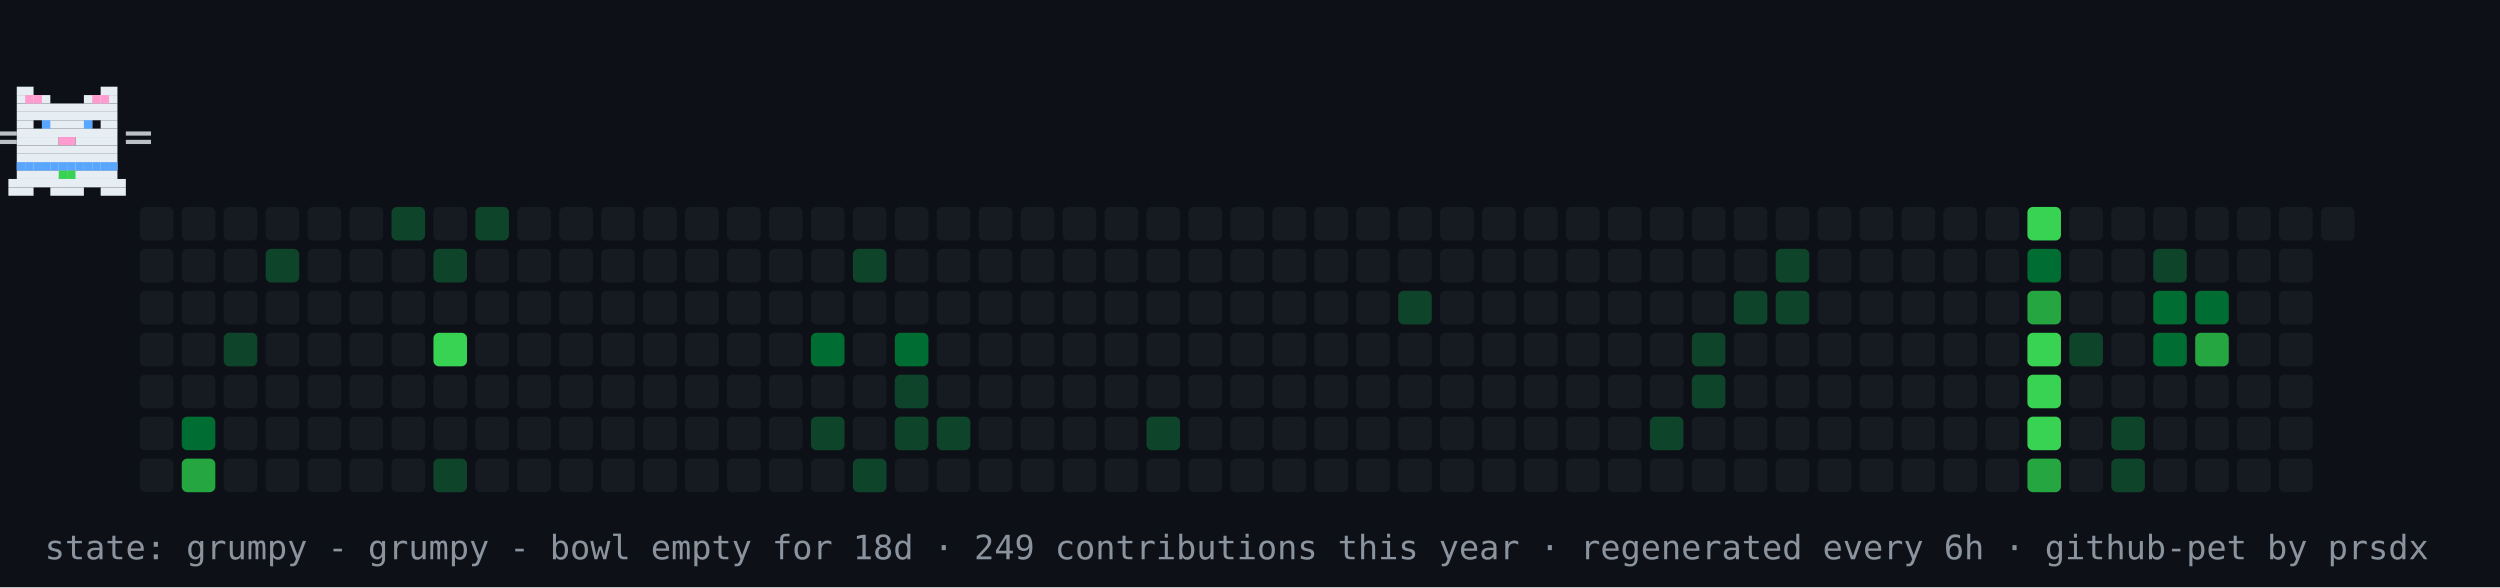
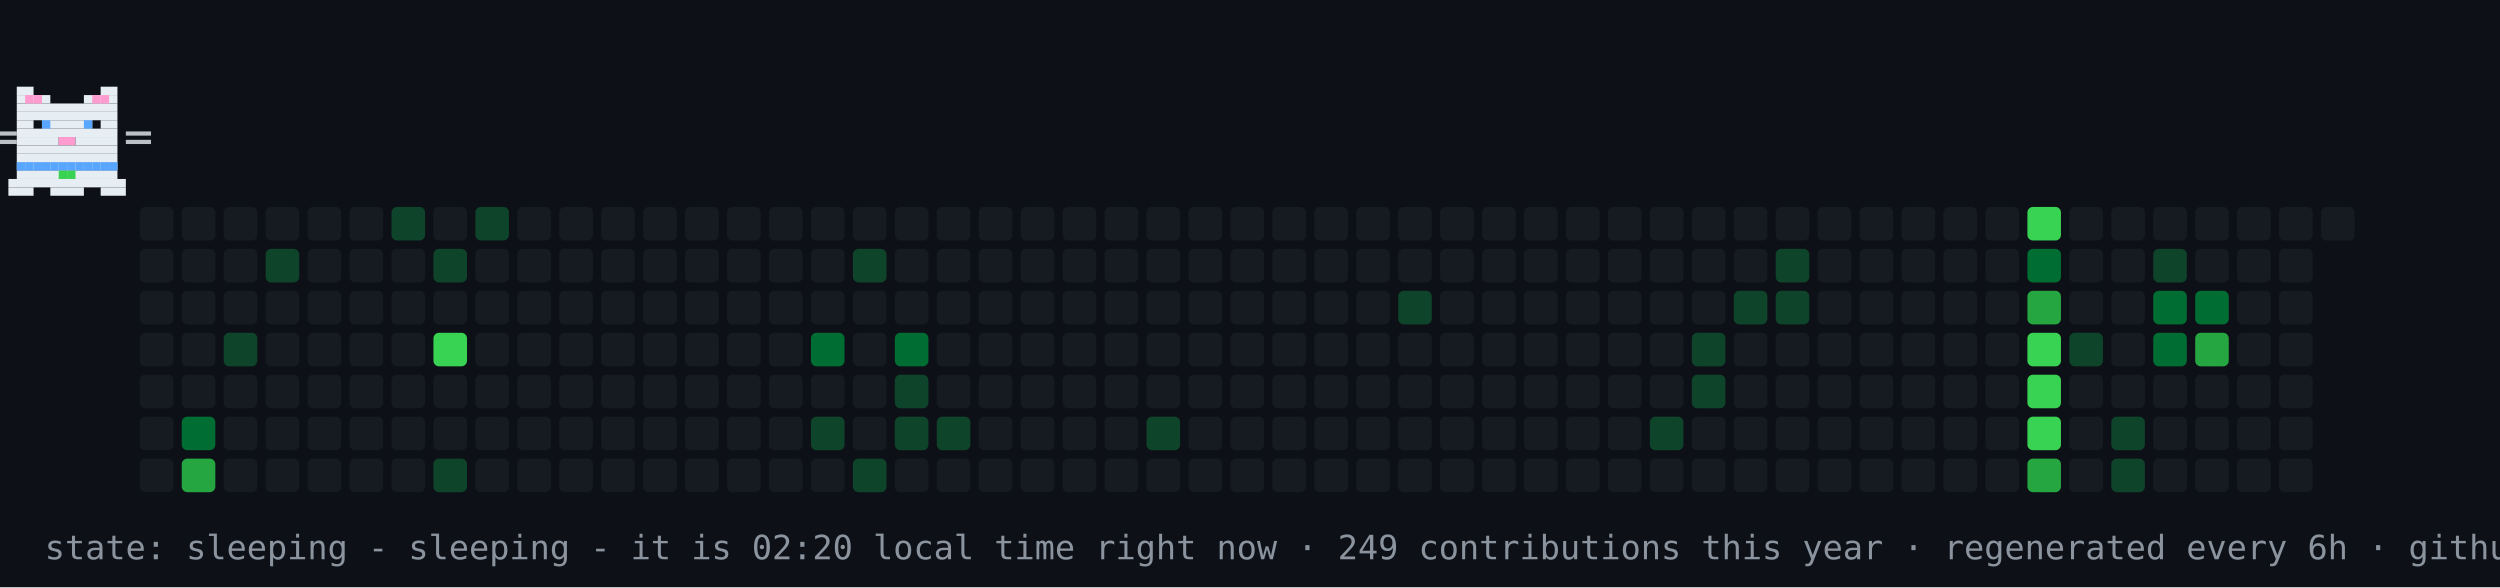
- <svg xmlns="http://www.w3.org/2000/svg" width="894" height="210" viewBox="0 0 894 210" role="img" aria-label="contribution graph cat: grumpy">
+ <svg xmlns="http://www.w3.org/2000/svg" width="894" height="210" viewBox="0 0 894 210" role="img" aria-label="contribution graph cat: sleeping">
  <rect width="894" height="210" fill="#0d1117" />
  <rect x="50" y="74" width="12" height="12" rx="2" fill="#161b22" />
  <rect x="50" y="89" width="12" height="12" rx="2" fill="#161b22" />
  <rect x="50" y="104" width="12" height="12" rx="2" fill="#161b22" />
  <rect x="50" y="119" width="12" height="12" rx="2" fill="#161b22" />
  <rect x="50" y="134" width="12" height="12" rx="2" fill="#161b22" />
  <rect x="50" y="149" width="12" height="12" rx="2" fill="#161b22" />
  <rect x="50" y="164" width="12" height="12" rx="2" fill="#161b22" />
  <rect x="65" y="74" width="12" height="12" rx="2" fill="#161b22" />
  <rect x="65" y="89" width="12" height="12" rx="2" fill="#161b22" />
  <rect x="65" y="104" width="12" height="12" rx="2" fill="#161b22" />
  <rect x="65" y="119" width="12" height="12" rx="2" fill="#161b22" />
  <rect x="65" y="134" width="12" height="12" rx="2" fill="#161b22" />
  <rect x="65" y="149" width="12" height="12" rx="2" fill="#006d32" />
  <rect x="65" y="164" width="12" height="12" rx="2" fill="#26a641" />
  <rect x="80" y="74" width="12" height="12" rx="2" fill="#161b22" />
  <rect x="80" y="89" width="12" height="12" rx="2" fill="#161b22" />
  <rect x="80" y="104" width="12" height="12" rx="2" fill="#161b22" />
  <rect x="80" y="119" width="12" height="12" rx="2" fill="#0e4429" />
  <rect x="80" y="134" width="12" height="12" rx="2" fill="#161b22" />
  <rect x="80" y="149" width="12" height="12" rx="2" fill="#161b22" />
  <rect x="80" y="164" width="12" height="12" rx="2" fill="#161b22" />
  <rect x="95" y="74" width="12" height="12" rx="2" fill="#161b22" />
  <rect x="95" y="89" width="12" height="12" rx="2" fill="#0e4429" />
  <rect x="95" y="104" width="12" height="12" rx="2" fill="#161b22" />
  <rect x="95" y="119" width="12" height="12" rx="2" fill="#161b22" />
  <rect x="95" y="134" width="12" height="12" rx="2" fill="#161b22" />
  <rect x="95" y="149" width="12" height="12" rx="2" fill="#161b22" />
  <rect x="95" y="164" width="12" height="12" rx="2" fill="#161b22" />
  <rect x="110" y="74" width="12" height="12" rx="2" fill="#161b22" />
  <rect x="110" y="89" width="12" height="12" rx="2" fill="#161b22" />
  <rect x="110" y="104" width="12" height="12" rx="2" fill="#161b22" />
  <rect x="110" y="119" width="12" height="12" rx="2" fill="#161b22" />
  <rect x="110" y="134" width="12" height="12" rx="2" fill="#161b22" />
  <rect x="110" y="149" width="12" height="12" rx="2" fill="#161b22" />
  <rect x="110" y="164" width="12" height="12" rx="2" fill="#161b22" />
  <rect x="125" y="74" width="12" height="12" rx="2" fill="#161b22" />
  <rect x="125" y="89" width="12" height="12" rx="2" fill="#161b22" />
  <rect x="125" y="104" width="12" height="12" rx="2" fill="#161b22" />
  <rect x="125" y="119" width="12" height="12" rx="2" fill="#161b22" />
  <rect x="125" y="134" width="12" height="12" rx="2" fill="#161b22" />
  <rect x="125" y="149" width="12" height="12" rx="2" fill="#161b22" />
  <rect x="125" y="164" width="12" height="12" rx="2" fill="#161b22" />
  <rect x="140" y="74" width="12" height="12" rx="2" fill="#0e4429" />
  <rect x="140" y="89" width="12" height="12" rx="2" fill="#161b22" />
  <rect x="140" y="104" width="12" height="12" rx="2" fill="#161b22" />
  <rect x="140" y="119" width="12" height="12" rx="2" fill="#161b22" />
  <rect x="140" y="134" width="12" height="12" rx="2" fill="#161b22" />
  <rect x="140" y="149" width="12" height="12" rx="2" fill="#161b22" />
  <rect x="140" y="164" width="12" height="12" rx="2" fill="#161b22" />
  <rect x="155" y="74" width="12" height="12" rx="2" fill="#161b22" />
  <rect x="155" y="89" width="12" height="12" rx="2" fill="#0e4429" />
  <rect x="155" y="104" width="12" height="12" rx="2" fill="#161b22" />
  <rect x="155" y="119" width="12" height="12" rx="2" fill="#39d353" />
  <rect x="155" y="134" width="12" height="12" rx="2" fill="#161b22" />
  <rect x="155" y="149" width="12" height="12" rx="2" fill="#161b22" />
  <rect x="155" y="164" width="12" height="12" rx="2" fill="#0e4429" />
  <rect x="170" y="74" width="12" height="12" rx="2" fill="#0e4429" />
  <rect x="170" y="89" width="12" height="12" rx="2" fill="#161b22" />
  <rect x="170" y="104" width="12" height="12" rx="2" fill="#161b22" />
  <rect x="170" y="119" width="12" height="12" rx="2" fill="#161b22" />
  <rect x="170" y="134" width="12" height="12" rx="2" fill="#161b22" />
  <rect x="170" y="149" width="12" height="12" rx="2" fill="#161b22" />
  <rect x="170" y="164" width="12" height="12" rx="2" fill="#161b22" />
  <rect x="185" y="74" width="12" height="12" rx="2" fill="#161b22" />
  <rect x="185" y="89" width="12" height="12" rx="2" fill="#161b22" />
  <rect x="185" y="104" width="12" height="12" rx="2" fill="#161b22" />
  <rect x="185" y="119" width="12" height="12" rx="2" fill="#161b22" />
  <rect x="185" y="134" width="12" height="12" rx="2" fill="#161b22" />
  <rect x="185" y="149" width="12" height="12" rx="2" fill="#161b22" />
  <rect x="185" y="164" width="12" height="12" rx="2" fill="#161b22" />
  <rect x="200" y="74" width="12" height="12" rx="2" fill="#161b22" />
  <rect x="200" y="89" width="12" height="12" rx="2" fill="#161b22" />
  <rect x="200" y="104" width="12" height="12" rx="2" fill="#161b22" />
  <rect x="200" y="119" width="12" height="12" rx="2" fill="#161b22" />
  <rect x="200" y="134" width="12" height="12" rx="2" fill="#161b22" />
  <rect x="200" y="149" width="12" height="12" rx="2" fill="#161b22" />
  <rect x="200" y="164" width="12" height="12" rx="2" fill="#161b22" />
  <rect x="215" y="74" width="12" height="12" rx="2" fill="#161b22" />
  <rect x="215" y="89" width="12" height="12" rx="2" fill="#161b22" />
  <rect x="215" y="104" width="12" height="12" rx="2" fill="#161b22" />
  <rect x="215" y="119" width="12" height="12" rx="2" fill="#161b22" />
  <rect x="215" y="134" width="12" height="12" rx="2" fill="#161b22" />
  <rect x="215" y="149" width="12" height="12" rx="2" fill="#161b22" />
  <rect x="215" y="164" width="12" height="12" rx="2" fill="#161b22" />
  <rect x="230" y="74" width="12" height="12" rx="2" fill="#161b22" />
  <rect x="230" y="89" width="12" height="12" rx="2" fill="#161b22" />
  <rect x="230" y="104" width="12" height="12" rx="2" fill="#161b22" />
  <rect x="230" y="119" width="12" height="12" rx="2" fill="#161b22" />
  <rect x="230" y="134" width="12" height="12" rx="2" fill="#161b22" />
  <rect x="230" y="149" width="12" height="12" rx="2" fill="#161b22" />
  <rect x="230" y="164" width="12" height="12" rx="2" fill="#161b22" />
  <rect x="245" y="74" width="12" height="12" rx="2" fill="#161b22" />
  <rect x="245" y="89" width="12" height="12" rx="2" fill="#161b22" />
  <rect x="245" y="104" width="12" height="12" rx="2" fill="#161b22" />
  <rect x="245" y="119" width="12" height="12" rx="2" fill="#161b22" />
  <rect x="245" y="134" width="12" height="12" rx="2" fill="#161b22" />
  <rect x="245" y="149" width="12" height="12" rx="2" fill="#161b22" />
  <rect x="245" y="164" width="12" height="12" rx="2" fill="#161b22" />
  <rect x="260" y="74" width="12" height="12" rx="2" fill="#161b22" />
  <rect x="260" y="89" width="12" height="12" rx="2" fill="#161b22" />
  <rect x="260" y="104" width="12" height="12" rx="2" fill="#161b22" />
  <rect x="260" y="119" width="12" height="12" rx="2" fill="#161b22" />
  <rect x="260" y="134" width="12" height="12" rx="2" fill="#161b22" />
  <rect x="260" y="149" width="12" height="12" rx="2" fill="#161b22" />
  <rect x="260" y="164" width="12" height="12" rx="2" fill="#161b22" />
  <rect x="275" y="74" width="12" height="12" rx="2" fill="#161b22" />
  <rect x="275" y="89" width="12" height="12" rx="2" fill="#161b22" />
  <rect x="275" y="104" width="12" height="12" rx="2" fill="#161b22" />
  <rect x="275" y="119" width="12" height="12" rx="2" fill="#161b22" />
  <rect x="275" y="134" width="12" height="12" rx="2" fill="#161b22" />
  <rect x="275" y="149" width="12" height="12" rx="2" fill="#161b22" />
  <rect x="275" y="164" width="12" height="12" rx="2" fill="#161b22" />
  <rect x="290" y="74" width="12" height="12" rx="2" fill="#161b22" />
  <rect x="290" y="89" width="12" height="12" rx="2" fill="#161b22" />
  <rect x="290" y="104" width="12" height="12" rx="2" fill="#161b22" />
  <rect x="290" y="119" width="12" height="12" rx="2" fill="#006d32" />
  <rect x="290" y="134" width="12" height="12" rx="2" fill="#161b22" />
  <rect x="290" y="149" width="12" height="12" rx="2" fill="#0e4429" />
  <rect x="290" y="164" width="12" height="12" rx="2" fill="#161b22" />
  <rect x="305" y="74" width="12" height="12" rx="2" fill="#161b22" />
  <rect x="305" y="89" width="12" height="12" rx="2" fill="#0e4429" />
  <rect x="305" y="104" width="12" height="12" rx="2" fill="#161b22" />
  <rect x="305" y="119" width="12" height="12" rx="2" fill="#161b22" />
  <rect x="305" y="134" width="12" height="12" rx="2" fill="#161b22" />
  <rect x="305" y="149" width="12" height="12" rx="2" fill="#161b22" />
  <rect x="305" y="164" width="12" height="12" rx="2" fill="#0e4429" />
  <rect x="320" y="74" width="12" height="12" rx="2" fill="#161b22" />
  <rect x="320" y="89" width="12" height="12" rx="2" fill="#161b22" />
  <rect x="320" y="104" width="12" height="12" rx="2" fill="#161b22" />
  <rect x="320" y="119" width="12" height="12" rx="2" fill="#006d32" />
  <rect x="320" y="134" width="12" height="12" rx="2" fill="#0e4429" />
  <rect x="320" y="149" width="12" height="12" rx="2" fill="#0e4429" />
  <rect x="320" y="164" width="12" height="12" rx="2" fill="#161b22" />
  <rect x="335" y="74" width="12" height="12" rx="2" fill="#161b22" />
  <rect x="335" y="89" width="12" height="12" rx="2" fill="#161b22" />
  <rect x="335" y="104" width="12" height="12" rx="2" fill="#161b22" />
  <rect x="335" y="119" width="12" height="12" rx="2" fill="#161b22" />
  <rect x="335" y="134" width="12" height="12" rx="2" fill="#161b22" />
  <rect x="335" y="149" width="12" height="12" rx="2" fill="#0e4429" />
  <rect x="335" y="164" width="12" height="12" rx="2" fill="#161b22" />
  <rect x="350" y="74" width="12" height="12" rx="2" fill="#161b22" />
  <rect x="350" y="89" width="12" height="12" rx="2" fill="#161b22" />
  <rect x="350" y="104" width="12" height="12" rx="2" fill="#161b22" />
  <rect x="350" y="119" width="12" height="12" rx="2" fill="#161b22" />
  <rect x="350" y="134" width="12" height="12" rx="2" fill="#161b22" />
  <rect x="350" y="149" width="12" height="12" rx="2" fill="#161b22" />
  <rect x="350" y="164" width="12" height="12" rx="2" fill="#161b22" />
  <rect x="365" y="74" width="12" height="12" rx="2" fill="#161b22" />
  <rect x="365" y="89" width="12" height="12" rx="2" fill="#161b22" />
  <rect x="365" y="104" width="12" height="12" rx="2" fill="#161b22" />
  <rect x="365" y="119" width="12" height="12" rx="2" fill="#161b22" />
  <rect x="365" y="134" width="12" height="12" rx="2" fill="#161b22" />
  <rect x="365" y="149" width="12" height="12" rx="2" fill="#161b22" />
  <rect x="365" y="164" width="12" height="12" rx="2" fill="#161b22" />
  <rect x="380" y="74" width="12" height="12" rx="2" fill="#161b22" />
  <rect x="380" y="89" width="12" height="12" rx="2" fill="#161b22" />
  <rect x="380" y="104" width="12" height="12" rx="2" fill="#161b22" />
  <rect x="380" y="119" width="12" height="12" rx="2" fill="#161b22" />
  <rect x="380" y="134" width="12" height="12" rx="2" fill="#161b22" />
  <rect x="380" y="149" width="12" height="12" rx="2" fill="#161b22" />
  <rect x="380" y="164" width="12" height="12" rx="2" fill="#161b22" />
  <rect x="395" y="74" width="12" height="12" rx="2" fill="#161b22" />
  <rect x="395" y="89" width="12" height="12" rx="2" fill="#161b22" />
  <rect x="395" y="104" width="12" height="12" rx="2" fill="#161b22" />
  <rect x="395" y="119" width="12" height="12" rx="2" fill="#161b22" />
  <rect x="395" y="134" width="12" height="12" rx="2" fill="#161b22" />
  <rect x="395" y="149" width="12" height="12" rx="2" fill="#161b22" />
  <rect x="395" y="164" width="12" height="12" rx="2" fill="#161b22" />
  <rect x="410" y="74" width="12" height="12" rx="2" fill="#161b22" />
  <rect x="410" y="89" width="12" height="12" rx="2" fill="#161b22" />
  <rect x="410" y="104" width="12" height="12" rx="2" fill="#161b22" />
  <rect x="410" y="119" width="12" height="12" rx="2" fill="#161b22" />
  <rect x="410" y="134" width="12" height="12" rx="2" fill="#161b22" />
  <rect x="410" y="149" width="12" height="12" rx="2" fill="#0e4429" />
  <rect x="410" y="164" width="12" height="12" rx="2" fill="#161b22" />
  <rect x="425" y="74" width="12" height="12" rx="2" fill="#161b22" />
  <rect x="425" y="89" width="12" height="12" rx="2" fill="#161b22" />
  <rect x="425" y="104" width="12" height="12" rx="2" fill="#161b22" />
  <rect x="425" y="119" width="12" height="12" rx="2" fill="#161b22" />
  <rect x="425" y="134" width="12" height="12" rx="2" fill="#161b22" />
  <rect x="425" y="149" width="12" height="12" rx="2" fill="#161b22" />
  <rect x="425" y="164" width="12" height="12" rx="2" fill="#161b22" />
  <rect x="440" y="74" width="12" height="12" rx="2" fill="#161b22" />
  <rect x="440" y="89" width="12" height="12" rx="2" fill="#161b22" />
  <rect x="440" y="104" width="12" height="12" rx="2" fill="#161b22" />
  <rect x="440" y="119" width="12" height="12" rx="2" fill="#161b22" />
  <rect x="440" y="134" width="12" height="12" rx="2" fill="#161b22" />
  <rect x="440" y="149" width="12" height="12" rx="2" fill="#161b22" />
  <rect x="440" y="164" width="12" height="12" rx="2" fill="#161b22" />
  <rect x="455" y="74" width="12" height="12" rx="2" fill="#161b22" />
  <rect x="455" y="89" width="12" height="12" rx="2" fill="#161b22" />
  <rect x="455" y="104" width="12" height="12" rx="2" fill="#161b22" />
  <rect x="455" y="119" width="12" height="12" rx="2" fill="#161b22" />
  <rect x="455" y="134" width="12" height="12" rx="2" fill="#161b22" />
  <rect x="455" y="149" width="12" height="12" rx="2" fill="#161b22" />
  <rect x="455" y="164" width="12" height="12" rx="2" fill="#161b22" />
  <rect x="470" y="74" width="12" height="12" rx="2" fill="#161b22" />
  <rect x="470" y="89" width="12" height="12" rx="2" fill="#161b22" />
  <rect x="470" y="104" width="12" height="12" rx="2" fill="#161b22" />
  <rect x="470" y="119" width="12" height="12" rx="2" fill="#161b22" />
  <rect x="470" y="134" width="12" height="12" rx="2" fill="#161b22" />
  <rect x="470" y="149" width="12" height="12" rx="2" fill="#161b22" />
  <rect x="470" y="164" width="12" height="12" rx="2" fill="#161b22" />
  <rect x="485" y="74" width="12" height="12" rx="2" fill="#161b22" />
  <rect x="485" y="89" width="12" height="12" rx="2" fill="#161b22" />
  <rect x="485" y="104" width="12" height="12" rx="2" fill="#161b22" />
  <rect x="485" y="119" width="12" height="12" rx="2" fill="#161b22" />
  <rect x="485" y="134" width="12" height="12" rx="2" fill="#161b22" />
  <rect x="485" y="149" width="12" height="12" rx="2" fill="#161b22" />
  <rect x="485" y="164" width="12" height="12" rx="2" fill="#161b22" />
  <rect x="500" y="74" width="12" height="12" rx="2" fill="#161b22" />
  <rect x="500" y="89" width="12" height="12" rx="2" fill="#161b22" />
  <rect x="500" y="104" width="12" height="12" rx="2" fill="#0e4429" />
  <rect x="500" y="119" width="12" height="12" rx="2" fill="#161b22" />
  <rect x="500" y="134" width="12" height="12" rx="2" fill="#161b22" />
  <rect x="500" y="149" width="12" height="12" rx="2" fill="#161b22" />
  <rect x="500" y="164" width="12" height="12" rx="2" fill="#161b22" />
  <rect x="515" y="74" width="12" height="12" rx="2" fill="#161b22" />
  <rect x="515" y="89" width="12" height="12" rx="2" fill="#161b22" />
  <rect x="515" y="104" width="12" height="12" rx="2" fill="#161b22" />
  <rect x="515" y="119" width="12" height="12" rx="2" fill="#161b22" />
  <rect x="515" y="134" width="12" height="12" rx="2" fill="#161b22" />
  <rect x="515" y="149" width="12" height="12" rx="2" fill="#161b22" />
  <rect x="515" y="164" width="12" height="12" rx="2" fill="#161b22" />
  <rect x="530" y="74" width="12" height="12" rx="2" fill="#161b22" />
  <rect x="530" y="89" width="12" height="12" rx="2" fill="#161b22" />
  <rect x="530" y="104" width="12" height="12" rx="2" fill="#161b22" />
  <rect x="530" y="119" width="12" height="12" rx="2" fill="#161b22" />
  <rect x="530" y="134" width="12" height="12" rx="2" fill="#161b22" />
  <rect x="530" y="149" width="12" height="12" rx="2" fill="#161b22" />
  <rect x="530" y="164" width="12" height="12" rx="2" fill="#161b22" />
  <rect x="545" y="74" width="12" height="12" rx="2" fill="#161b22" />
  <rect x="545" y="89" width="12" height="12" rx="2" fill="#161b22" />
  <rect x="545" y="104" width="12" height="12" rx="2" fill="#161b22" />
  <rect x="545" y="119" width="12" height="12" rx="2" fill="#161b22" />
  <rect x="545" y="134" width="12" height="12" rx="2" fill="#161b22" />
  <rect x="545" y="149" width="12" height="12" rx="2" fill="#161b22" />
  <rect x="545" y="164" width="12" height="12" rx="2" fill="#161b22" />
  <rect x="560" y="74" width="12" height="12" rx="2" fill="#161b22" />
  <rect x="560" y="89" width="12" height="12" rx="2" fill="#161b22" />
  <rect x="560" y="104" width="12" height="12" rx="2" fill="#161b22" />
  <rect x="560" y="119" width="12" height="12" rx="2" fill="#161b22" />
  <rect x="560" y="134" width="12" height="12" rx="2" fill="#161b22" />
  <rect x="560" y="149" width="12" height="12" rx="2" fill="#161b22" />
  <rect x="560" y="164" width="12" height="12" rx="2" fill="#161b22" />
  <rect x="575" y="74" width="12" height="12" rx="2" fill="#161b22" />
  <rect x="575" y="89" width="12" height="12" rx="2" fill="#161b22" />
  <rect x="575" y="104" width="12" height="12" rx="2" fill="#161b22" />
  <rect x="575" y="119" width="12" height="12" rx="2" fill="#161b22" />
  <rect x="575" y="134" width="12" height="12" rx="2" fill="#161b22" />
  <rect x="575" y="149" width="12" height="12" rx="2" fill="#161b22" />
  <rect x="575" y="164" width="12" height="12" rx="2" fill="#161b22" />
  <rect x="590" y="74" width="12" height="12" rx="2" fill="#161b22" />
  <rect x="590" y="89" width="12" height="12" rx="2" fill="#161b22" />
  <rect x="590" y="104" width="12" height="12" rx="2" fill="#161b22" />
  <rect x="590" y="119" width="12" height="12" rx="2" fill="#161b22" />
  <rect x="590" y="134" width="12" height="12" rx="2" fill="#161b22" />
  <rect x="590" y="149" width="12" height="12" rx="2" fill="#0e4429" />
  <rect x="590" y="164" width="12" height="12" rx="2" fill="#161b22" />
  <rect x="605" y="74" width="12" height="12" rx="2" fill="#161b22" />
  <rect x="605" y="89" width="12" height="12" rx="2" fill="#161b22" />
  <rect x="605" y="104" width="12" height="12" rx="2" fill="#161b22" />
  <rect x="605" y="119" width="12" height="12" rx="2" fill="#0e4429" />
  <rect x="605" y="134" width="12" height="12" rx="2" fill="#0e4429" />
  <rect x="605" y="149" width="12" height="12" rx="2" fill="#161b22" />
  <rect x="605" y="164" width="12" height="12" rx="2" fill="#161b22" />
  <rect x="620" y="74" width="12" height="12" rx="2" fill="#161b22" />
  <rect x="620" y="89" width="12" height="12" rx="2" fill="#161b22" />
  <rect x="620" y="104" width="12" height="12" rx="2" fill="#0e4429" />
  <rect x="620" y="119" width="12" height="12" rx="2" fill="#161b22" />
  <rect x="620" y="134" width="12" height="12" rx="2" fill="#161b22" />
  <rect x="620" y="149" width="12" height="12" rx="2" fill="#161b22" />
  <rect x="620" y="164" width="12" height="12" rx="2" fill="#161b22" />
  <rect x="635" y="74" width="12" height="12" rx="2" fill="#161b22" />
  <rect x="635" y="89" width="12" height="12" rx="2" fill="#0e4429" />
  <rect x="635" y="104" width="12" height="12" rx="2" fill="#0e4429" />
  <rect x="635" y="119" width="12" height="12" rx="2" fill="#161b22" />
  <rect x="635" y="134" width="12" height="12" rx="2" fill="#161b22" />
  <rect x="635" y="149" width="12" height="12" rx="2" fill="#161b22" />
  <rect x="635" y="164" width="12" height="12" rx="2" fill="#161b22" />
  <rect x="650" y="74" width="12" height="12" rx="2" fill="#161b22" />
  <rect x="650" y="89" width="12" height="12" rx="2" fill="#161b22" />
  <rect x="650" y="104" width="12" height="12" rx="2" fill="#161b22" />
  <rect x="650" y="119" width="12" height="12" rx="2" fill="#161b22" />
  <rect x="650" y="134" width="12" height="12" rx="2" fill="#161b22" />
  <rect x="650" y="149" width="12" height="12" rx="2" fill="#161b22" />
  <rect x="650" y="164" width="12" height="12" rx="2" fill="#161b22" />
  <rect x="665" y="74" width="12" height="12" rx="2" fill="#161b22" />
  <rect x="665" y="89" width="12" height="12" rx="2" fill="#161b22" />
  <rect x="665" y="104" width="12" height="12" rx="2" fill="#161b22" />
  <rect x="665" y="119" width="12" height="12" rx="2" fill="#161b22" />
  <rect x="665" y="134" width="12" height="12" rx="2" fill="#161b22" />
  <rect x="665" y="149" width="12" height="12" rx="2" fill="#161b22" />
  <rect x="665" y="164" width="12" height="12" rx="2" fill="#161b22" />
  <rect x="680" y="74" width="12" height="12" rx="2" fill="#161b22" />
  <rect x="680" y="89" width="12" height="12" rx="2" fill="#161b22" />
  <rect x="680" y="104" width="12" height="12" rx="2" fill="#161b22" />
  <rect x="680" y="119" width="12" height="12" rx="2" fill="#161b22" />
  <rect x="680" y="134" width="12" height="12" rx="2" fill="#161b22" />
  <rect x="680" y="149" width="12" height="12" rx="2" fill="#161b22" />
  <rect x="680" y="164" width="12" height="12" rx="2" fill="#161b22" />
  <rect x="695" y="74" width="12" height="12" rx="2" fill="#161b22" />
  <rect x="695" y="89" width="12" height="12" rx="2" fill="#161b22" />
  <rect x="695" y="104" width="12" height="12" rx="2" fill="#161b22" />
  <rect x="695" y="119" width="12" height="12" rx="2" fill="#161b22" />
  <rect x="695" y="134" width="12" height="12" rx="2" fill="#161b22" />
  <rect x="695" y="149" width="12" height="12" rx="2" fill="#161b22" />
  <rect x="695" y="164" width="12" height="12" rx="2" fill="#161b22" />
  <rect x="710" y="74" width="12" height="12" rx="2" fill="#161b22" />
  <rect x="710" y="89" width="12" height="12" rx="2" fill="#161b22" />
  <rect x="710" y="104" width="12" height="12" rx="2" fill="#161b22" />
  <rect x="710" y="119" width="12" height="12" rx="2" fill="#161b22" />
  <rect x="710" y="134" width="12" height="12" rx="2" fill="#161b22" />
  <rect x="710" y="149" width="12" height="12" rx="2" fill="#161b22" />
  <rect x="710" y="164" width="12" height="12" rx="2" fill="#161b22" />
  <rect x="725" y="74" width="12" height="12" rx="2" fill="#39d353" />
  <rect x="725" y="89" width="12" height="12" rx="2" fill="#006d32" />
  <rect x="725" y="104" width="12" height="12" rx="2" fill="#26a641" />
  <rect x="725" y="119" width="12" height="12" rx="2" fill="#39d353" />
  <rect x="725" y="134" width="12" height="12" rx="2" fill="#39d353" />
  <rect x="725" y="149" width="12" height="12" rx="2" fill="#39d353" />
  <rect x="725" y="164" width="12" height="12" rx="2" fill="#26a641" />
  <rect x="740" y="74" width="12" height="12" rx="2" fill="#161b22" />
  <rect x="740" y="89" width="12" height="12" rx="2" fill="#161b22" />
  <rect x="740" y="104" width="12" height="12" rx="2" fill="#161b22" />
  <rect x="740" y="119" width="12" height="12" rx="2" fill="#0e4429" />
  <rect x="740" y="134" width="12" height="12" rx="2" fill="#161b22" />
  <rect x="740" y="149" width="12" height="12" rx="2" fill="#161b22" />
  <rect x="740" y="164" width="12" height="12" rx="2" fill="#161b22" />
  <rect x="755" y="74" width="12" height="12" rx="2" fill="#161b22" />
  <rect x="755" y="89" width="12" height="12" rx="2" fill="#161b22" />
  <rect x="755" y="104" width="12" height="12" rx="2" fill="#161b22" />
  <rect x="755" y="119" width="12" height="12" rx="2" fill="#161b22" />
  <rect x="755" y="134" width="12" height="12" rx="2" fill="#161b22" />
  <rect x="755" y="149" width="12" height="12" rx="2" fill="#0e4429" />
  <rect x="755" y="164" width="12" height="12" rx="2" fill="#0e4429" />
  <rect x="770" y="74" width="12" height="12" rx="2" fill="#161b22" />
  <rect x="770" y="89" width="12" height="12" rx="2" fill="#0e4429" />
  <rect x="770" y="104" width="12" height="12" rx="2" fill="#006d32" />
  <rect x="770" y="119" width="12" height="12" rx="2" fill="#006d32" />
  <rect x="770" y="134" width="12" height="12" rx="2" fill="#161b22" />
  <rect x="770" y="149" width="12" height="12" rx="2" fill="#161b22" />
  <rect x="770" y="164" width="12" height="12" rx="2" fill="#161b22" />
  <rect x="785" y="74" width="12" height="12" rx="2" fill="#161b22" />
  <rect x="785" y="89" width="12" height="12" rx="2" fill="#161b22" />
  <rect x="785" y="104" width="12" height="12" rx="2" fill="#006d32" />
  <rect x="785" y="119" width="12" height="12" rx="2" fill="#26a641" />
  <rect x="785" y="134" width="12" height="12" rx="2" fill="#161b22" />
  <rect x="785" y="149" width="12" height="12" rx="2" fill="#161b22" />
  <rect x="785" y="164" width="12" height="12" rx="2" fill="#161b22" />
  <rect x="800" y="74" width="12" height="12" rx="2" fill="#161b22" />
  <rect x="800" y="89" width="12" height="12" rx="2" fill="#161b22" />
  <rect x="800" y="104" width="12" height="12" rx="2" fill="#161b22" />
  <rect x="800" y="119" width="12" height="12" rx="2" fill="#161b22" />
  <rect x="800" y="134" width="12" height="12" rx="2" fill="#161b22" />
  <rect x="800" y="149" width="12" height="12" rx="2" fill="#161b22" />
  <rect x="800" y="164" width="12" height="12" rx="2" fill="#161b22" />
  <rect x="815" y="74" width="12" height="12" rx="2" fill="#161b22" />
  <rect x="815" y="89" width="12" height="12" rx="2" fill="#161b22" />
  <rect x="815" y="104" width="12" height="12" rx="2" fill="#161b22" />
  <rect x="815" y="119" width="12" height="12" rx="2" fill="#161b22" />
  <rect x="815" y="134" width="12" height="12" rx="2" fill="#161b22" />
  <rect x="815" y="149" width="12" height="12" rx="2" fill="#161b22" />
  <rect x="815" y="164" width="12" height="12" rx="2" fill="#161b22" />
  <rect x="830" y="74" width="12" height="12" rx="2" fill="#161b22" />
  <g>
-     <animateTransform attributeName="transform" type="translate" values="50 0;791 0;791 0;50 0;50 0" keyTimes="0;0.45;0.5;0.95;1" dur="42s" repeatCount="indefinite" />
+     <animateTransform attributeName="transform" type="translate" values="50 0;791 0;791 0;50 0;50 0" keyTimes="0;0.45;0.5;0.95;1" dur="30s" repeatCount="indefinite" />
    <g>
      <animateTransform attributeName="transform" type="translate" values="0 0;0 -4;0 0" keyTimes="0;0.5;1" dur="0.9s" repeatCount="indefinite" />
      <rect x="6" y="31" width="6" height="3" fill="#e6edf3" />
      <rect x="36" y="31" width="6" height="3" fill="#e6edf3" />
      <rect x="6" y="34" width="12" height="3" fill="#e6edf3" />
      <rect x="30" y="34" width="12" height="3" fill="#e6edf3" />
      <rect x="6" y="37" width="36" height="3" fill="#e6edf3" />
      <rect x="6" y="40" width="36" height="3" fill="#e6edf3" />
      <rect x="6" y="43" width="6" height="3" fill="#e6edf3" />
      <rect x="15" y="43" width="18" height="3" fill="#e6edf3" />
      <rect x="36" y="43" width="6" height="3" fill="#e6edf3" />
      <rect x="6" y="46" width="36" height="3" fill="#e6edf3" />
      <rect x="6" y="49" width="15" height="3" fill="#e6edf3" />
      <rect x="21" y="49" width="6" height="3" fill="#ff9bce" />
      <rect x="27" y="49" width="15" height="3" fill="#e6edf3" />
      <rect x="6" y="52" width="36" height="3" fill="#e6edf3" />
      <rect x="6" y="55" width="36" height="3" fill="#e6edf3" />
      <rect x="6" y="58" width="36" height="3" fill="#e6edf3" />
      <rect x="6" y="61" width="36" height="3" fill="#e6edf3" />
      <rect x="3" y="64" width="42" height="3" fill="#e6edf3" />
      <rect x="3" y="67" width="9" height="3" fill="#e6edf3" />
      <rect x="18" y="67" width="12" height="3" fill="#e6edf3" />
      <rect x="36" y="67" width="9" height="3" fill="#e6edf3" />
      <rect x="9" y="34" width="3" height="3" fill="#ff9bce" />
      <rect x="12" y="34" width="3" height="3" fill="#ff9bce" />
      <rect x="33" y="34" width="3" height="3" fill="#ff9bce" />
      <rect x="36" y="34" width="3" height="3" fill="#ff9bce" />
      <rect x="6" y="58" width="3" height="3" fill="#58a6ff" />
      <rect x="9" y="58" width="3" height="3" fill="#58a6ff" />
      <rect x="12" y="58" width="3" height="3" fill="#58a6ff" />
      <rect x="15" y="58" width="3" height="3" fill="#58a6ff" />
      <rect x="18" y="58" width="3" height="3" fill="#58a6ff" />
      <rect x="21" y="58" width="3" height="3" fill="#58a6ff" />
      <rect x="24" y="58" width="3" height="3" fill="#58a6ff" />
      <rect x="27" y="58" width="3" height="3" fill="#58a6ff" />
      <rect x="30" y="58" width="3" height="3" fill="#58a6ff" />
      <rect x="33" y="58" width="3" height="3" fill="#58a6ff" />
      <rect x="36" y="58" width="3" height="3" fill="#58a6ff" />
      <rect x="39" y="58" width="3" height="3" fill="#58a6ff" />
      <rect x="21" y="61" width="3" height="3" fill="#39d353" />
      <rect x="24" y="61" width="3" height="3" fill="#39d353" />
      <rect x="-3" y="47" width="9" height="1.5" fill="#e6edf3" opacity="0.8" />
      <rect x="-3" y="50" width="9" height="1.5" fill="#e6edf3" opacity="0.8" />
      <rect x="45" y="47" width="9" height="1.5" fill="#e6edf3" opacity="0.8" />
      <rect x="45" y="50" width="9" height="1.5" fill="#e6edf3" opacity="0.8" />
      <g>
        <animate attributeName="opacity" values="1;0;1" keyTimes="0;0.96;1" calcMode="discrete" dur="4s" repeatCount="indefinite" />
        <rect x="15" y="43" width="3" height="3" fill="#58a6ff" />
        <rect x="30" y="43" width="3" height="3" fill="#58a6ff" />
      </g>
      <g opacity="0">
        <animate attributeName="opacity" values="0;1;0" keyTimes="0;0.96;1" calcMode="discrete" dur="4s" repeatCount="indefinite" />
        <rect x="15" y="43" width="6" height="3" fill="#0d1117" />
        <rect x="30" y="43" width="6" height="3" fill="#0d1117" />
      </g>
    </g>
  </g>
-   <text x="16" y="200" font-family="monospace" font-size="12" fill="#8b949e">state: grumpy - grumpy - bowl empty for 18d · 249 contributions this year · regenerated every 6h · github-pet by prsdx</text>
+   <text x="16" y="200" font-family="monospace" font-size="12" fill="#8b949e">state: sleeping - sleeping - it is 02:20 local time right now · 249 contributions this year · regenerated every 6h · github-pet by prsdx</text>
</svg>
